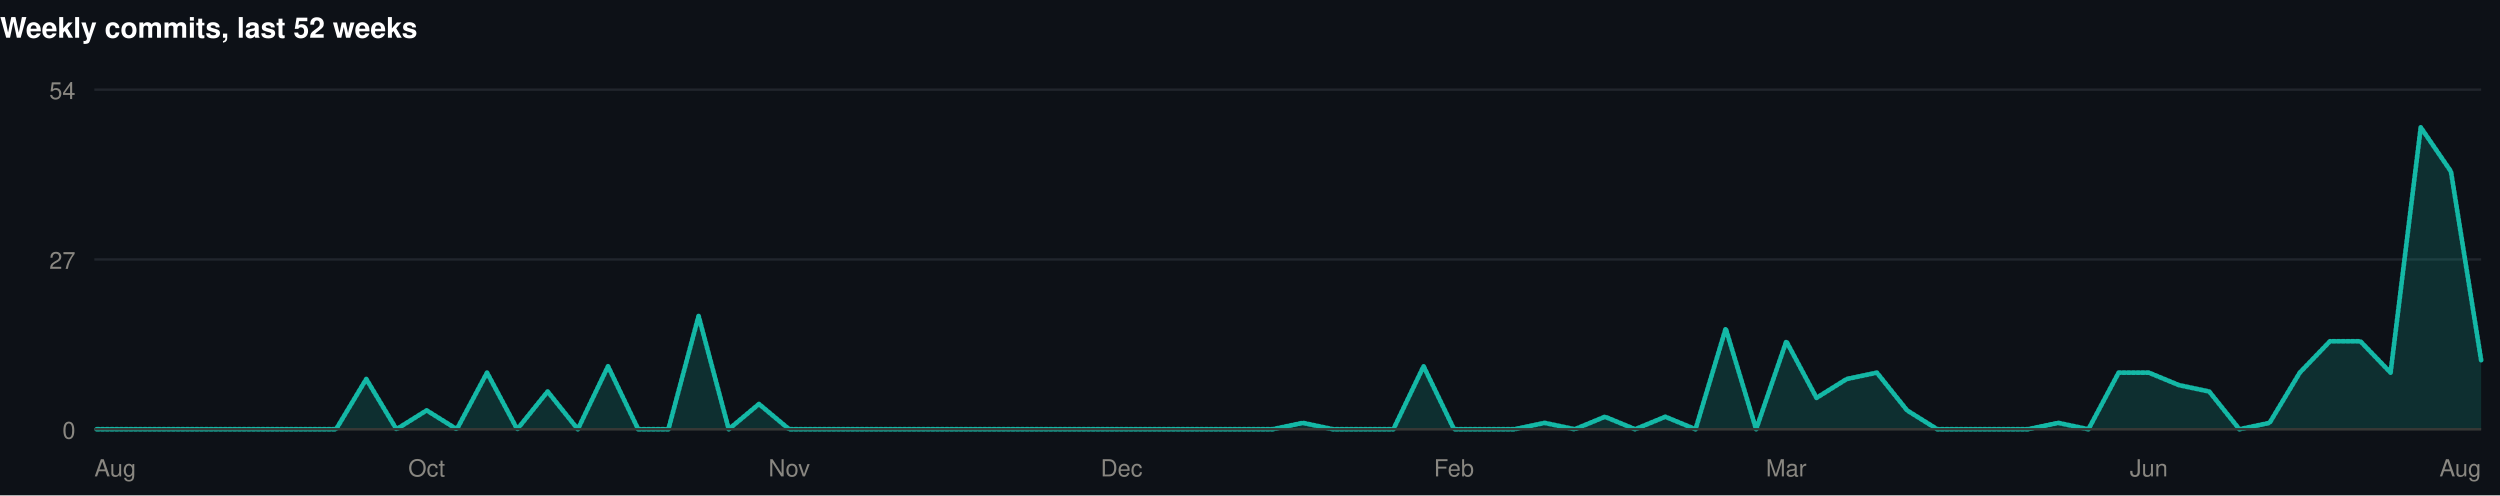
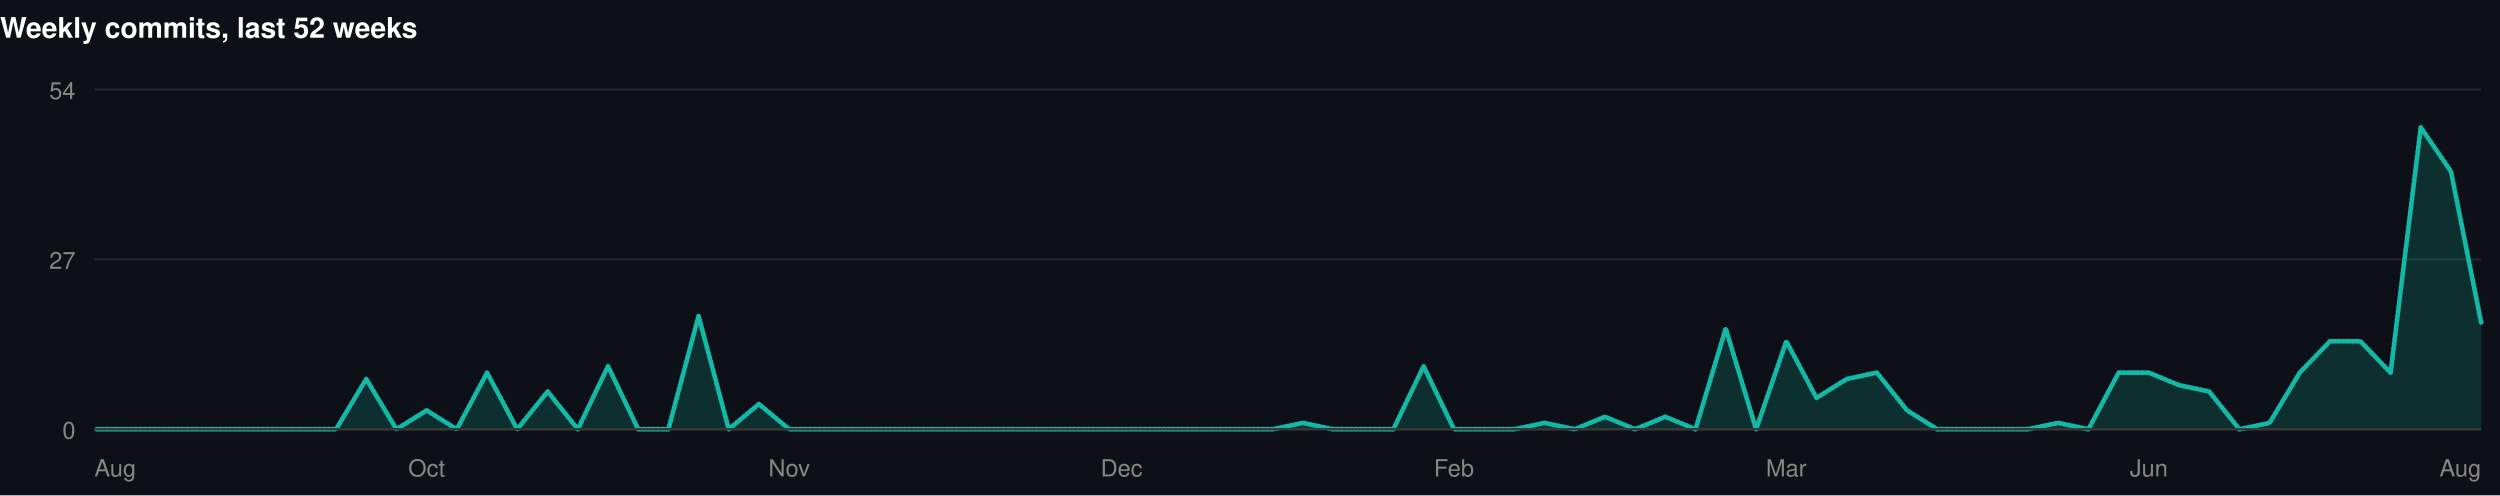
<svg xmlns="http://www.w3.org/2000/svg" width="1060" height="210" viewBox="0 0 1060 210" role="img">
  <rect width="1060" height="210" fill="#0d1117" />
  <style>
@keyframes grow{from{transform:scaleX(0)}}
@keyframes rise{from{opacity:0;transform:translateY(9px)}}
@keyframes fade{from{opacity:0}}
@keyframes draw{to{stroke-dashoffset:0}}
.bar{transform-box:fill-box;transform-origin:left center;animation:grow .9s cubic-bezier(.22,1,.36,1) var(--d,0s) both}
.rise{animation:rise .7s cubic-bezier(.22,1,.36,1) var(--d,0s) both}
.fade{animation:fade .8s ease-out var(--d,0s) both}
.draw{animation:draw 1.7s ease-out .1s both}
@media (prefers-reduced-motion:reduce){
.bar,.rise,.fade,.draw{animation:none;transform:none;opacity:1;stroke-dashoffset:0}
}
</style>
  <g>
    <text x="0" y="16" font-family="-apple-system,BlinkMacSystemFont,'Segoe UI',Helvetica,Arial,sans-serif" font-size="12" font-weight="700" fill="#ffffff" text-anchor="start">Weekly commits, last 52 weeks</text>
    <line x1="40" y1="182" x2="1052" y2="182" stroke="#21262d" stroke-width="1" />
    <text x="32" y="186" font-family="-apple-system,BlinkMacSystemFont,'Segoe UI',Helvetica,Arial,sans-serif" font-size="10" font-weight="400" fill="#898781" text-anchor="end">0</text>
    <line x1="40" y1="110" x2="1052" y2="110" stroke="#21262d" stroke-width="1" />
    <text x="32" y="114" font-family="-apple-system,BlinkMacSystemFont,'Segoe UI',Helvetica,Arial,sans-serif" font-size="10" font-weight="400" fill="#898781" text-anchor="end">27</text>
    <line x1="40" y1="38" x2="1052" y2="38" stroke="#21262d" stroke-width="1" />
    <text x="32" y="42" font-family="-apple-system,BlinkMacSystemFont,'Segoe UI',Helvetica,Arial,sans-serif" font-size="10" font-weight="400" fill="#898781" text-anchor="end">54</text>
-     <path class="fade" style="--d:.5s" d="M40.0,182.0L52.8,182.0L65.6,182.0L78.4,182.0L91.2,182.0L104.1,182.0L116.9,182.0L129.7,182.0L142.5,182.0L155.3,160.7L168.1,182.0L180.9,174.0L193.7,182.0L206.5,158.0L219.3,182.0L232.2,166.0L245.0,182.0L257.8,155.3L270.6,182.0L283.4,182.0L296.2,134.0L309.0,182.0L321.8,171.3L334.6,182.0L347.4,182.0L360.3,182.0L373.1,182.0L385.9,182.0L398.7,182.0L411.5,182.0L424.3,182.0L437.1,182.0L449.9,182.0L462.7,182.0L475.5,182.0L488.4,182.0L501.2,182.0L514.0,182.0L526.8,182.0L539.6,182.0L552.4,179.3L565.2,182.0L578.0,182.0L590.8,182.0L603.6,155.3L616.5,182.0L629.3,182.0L642.1,182.0L654.9,179.3L667.7,182.0L680.5,176.7L693.3,182.0L706.1,176.7L718.9,182.0L731.7,139.3L744.6,182.0L757.4,144.7L770.2,168.7L783.0,160.7L795.8,158.0L808.6,174.0L821.4,182.0L834.2,182.0L847.0,182.0L859.8,182.0L872.7,179.3L885.5,182.0L898.3,158.0L911.1,158.0L923.9,163.3L936.7,166.0L949.5,182.0L962.3,179.3L975.1,158.0L987.9,144.7L1000.8,144.7L1013.6,158.0L1026.4,54.0L1039.2,72.7L1052.0,152.7L1052.0,182L40.0,182Z" fill="rgba(20,184,166,0.18)" />
-     <path class="draw" pathLength="1" stroke-dasharray="1" stroke-dashoffset="1" d="M40.0,182.0L52.8,182.0L65.6,182.0L78.4,182.0L91.2,182.0L104.1,182.0L116.9,182.0L129.7,182.0L142.5,182.0L155.3,160.7L168.1,182.0L180.9,174.0L193.7,182.0L206.5,158.0L219.3,182.0L232.2,166.0L245.0,182.0L257.8,155.3L270.6,182.0L283.4,182.0L296.2,134.0L309.0,182.0L321.8,171.3L334.6,182.0L347.4,182.0L360.3,182.0L373.1,182.0L385.9,182.0L398.7,182.0L411.5,182.0L424.3,182.0L437.1,182.0L449.9,182.0L462.7,182.0L475.5,182.0L488.4,182.0L501.2,182.0L514.0,182.0L526.8,182.0L539.6,182.0L552.4,179.3L565.2,182.0L578.0,182.0L590.8,182.0L603.6,155.3L616.5,182.0L629.3,182.0L642.1,182.0L654.9,179.3L667.7,182.0L680.5,176.7L693.3,182.0L706.1,176.7L718.9,182.0L731.7,139.3L744.6,182.0L757.4,144.7L770.2,168.7L783.0,160.7L795.8,158.0L808.6,174.0L821.4,182.0L834.2,182.0L847.0,182.0L859.8,182.0L872.7,179.3L885.5,182.0L898.3,158.0L911.1,158.0L923.9,163.3L936.7,166.0L949.5,182.0L962.3,179.3L975.1,158.0L987.9,144.7L1000.8,144.7L1013.6,158.0L1026.4,54.0L1039.2,72.7L1052.0,152.7" fill="none" stroke="#14b8a6" stroke-width="2" stroke-linejoin="round" stroke-linecap="round" />
+     <path class="fade" style="--d:.5s" d="M40.0,182.0L52.8,182.0L65.6,182.0L78.4,182.0L91.2,182.0L104.1,182.0L116.9,182.0L129.7,182.0L142.5,182.0L155.3,160.7L168.1,182.0L180.9,174.0L193.7,182.0L206.5,158.0L219.3,182.0L232.2,166.0L245.0,182.0L257.8,155.3L270.6,182.0L283.4,182.0L296.2,134.0L309.0,182.0L321.8,171.3L334.6,182.0L347.4,182.0L360.3,182.0L373.1,182.0L385.9,182.0L398.7,182.0L411.5,182.0L424.3,182.0L437.1,182.0L449.9,182.0L462.7,182.0L475.5,182.0L488.4,182.0L501.2,182.0L514.0,182.0L526.8,182.0L539.6,182.0L552.4,179.3L565.2,182.0L578.0,182.0L590.8,182.0L603.6,155.3L616.5,182.0L629.3,182.0L642.1,182.0L654.9,179.3L667.7,182.0L680.5,176.7L693.3,182.0L706.1,176.7L718.9,182.0L731.7,139.3L744.6,182.0L757.4,144.7L770.2,168.7L783.0,160.7L795.8,158.0L808.6,174.0L821.4,182.0L834.2,182.0L847.0,182.0L859.8,182.0L872.7,179.3L885.5,182.0L898.3,158.0L911.1,158.0L923.9,163.3L936.7,166.0L949.5,182.0L962.3,179.3L975.1,158.0L987.9,144.7L1000.8,144.7L1013.6,158.0L1026.4,54.0L1039.2,72.7L1052.0,136.7L1052.0,182L40.0,182Z" fill="rgba(20,184,166,0.18)" />
+     <path class="draw" pathLength="1" stroke-dasharray="1" stroke-dashoffset="1" d="M40.0,182.0L52.8,182.0L65.6,182.0L78.4,182.0L91.2,182.0L104.1,182.0L116.9,182.0L129.7,182.0L142.5,182.0L155.3,160.7L168.1,182.0L180.9,174.0L193.7,182.0L206.5,158.0L219.3,182.0L232.2,166.0L245.0,182.0L257.8,155.3L270.6,182.0L283.4,182.0L296.2,134.0L309.0,182.0L321.8,171.3L334.6,182.0L347.4,182.0L360.3,182.0L373.1,182.0L385.9,182.0L398.7,182.0L411.5,182.0L424.3,182.0L437.1,182.0L449.9,182.0L462.7,182.0L475.5,182.0L488.4,182.0L501.2,182.0L514.0,182.0L526.8,182.0L539.6,182.0L552.4,179.3L565.2,182.0L578.0,182.0L590.8,182.0L603.6,155.3L616.5,182.0L629.3,182.0L642.1,182.0L654.9,179.3L667.7,182.0L680.5,176.7L693.3,182.0L706.1,176.7L718.9,182.0L731.7,139.3L744.6,182.0L757.4,144.7L770.2,168.7L783.0,160.7L795.8,158.0L808.6,174.0L821.4,182.0L834.2,182.0L847.0,182.0L859.8,182.0L872.7,179.3L885.5,182.0L898.3,158.0L911.1,158.0L923.9,163.3L936.7,166.0L949.5,182.0L962.3,179.3L975.1,158.0L987.9,144.7L1000.8,144.7L1013.6,158.0L1026.4,54.0L1039.2,72.7L1052.0,136.7" fill="none" stroke="#14b8a6" stroke-width="2" stroke-linejoin="round" stroke-linecap="round" />
    <line x1="40" y1="182" x2="1052" y2="182" stroke="#383835" stroke-width="1" />
    <text x="40" y="202" font-family="-apple-system,BlinkMacSystemFont,'Segoe UI',Helvetica,Arial,sans-serif" font-size="10" font-weight="400" fill="#898781" text-anchor="start">Aug</text>
    <text x="180.911" y="202" font-family="-apple-system,BlinkMacSystemFont,'Segoe UI',Helvetica,Arial,sans-serif" font-size="10" font-weight="400" fill="#898781" text-anchor="middle">Oct</text>
    <text x="334.633" y="202" font-family="-apple-system,BlinkMacSystemFont,'Segoe UI',Helvetica,Arial,sans-serif" font-size="10" font-weight="400" fill="#898781" text-anchor="middle">Nov</text>
    <text x="475.544" y="202" font-family="-apple-system,BlinkMacSystemFont,'Segoe UI',Helvetica,Arial,sans-serif" font-size="10" font-weight="400" fill="#898781" text-anchor="middle">Dec</text>
    <text x="616.456" y="202" font-family="-apple-system,BlinkMacSystemFont,'Segoe UI',Helvetica,Arial,sans-serif" font-size="10" font-weight="400" fill="#898781" text-anchor="middle">Feb</text>
    <text x="757.367" y="202" font-family="-apple-system,BlinkMacSystemFont,'Segoe UI',Helvetica,Arial,sans-serif" font-size="10" font-weight="400" fill="#898781" text-anchor="middle">Mar</text>
    <text x="911.089" y="202" font-family="-apple-system,BlinkMacSystemFont,'Segoe UI',Helvetica,Arial,sans-serif" font-size="10" font-weight="400" fill="#898781" text-anchor="middle">Jun</text>
    <text x="1052" y="202" font-family="-apple-system,BlinkMacSystemFont,'Segoe UI',Helvetica,Arial,sans-serif" font-size="10" font-weight="400" fill="#898781" text-anchor="end">Aug</text>
  </g>
</svg>
